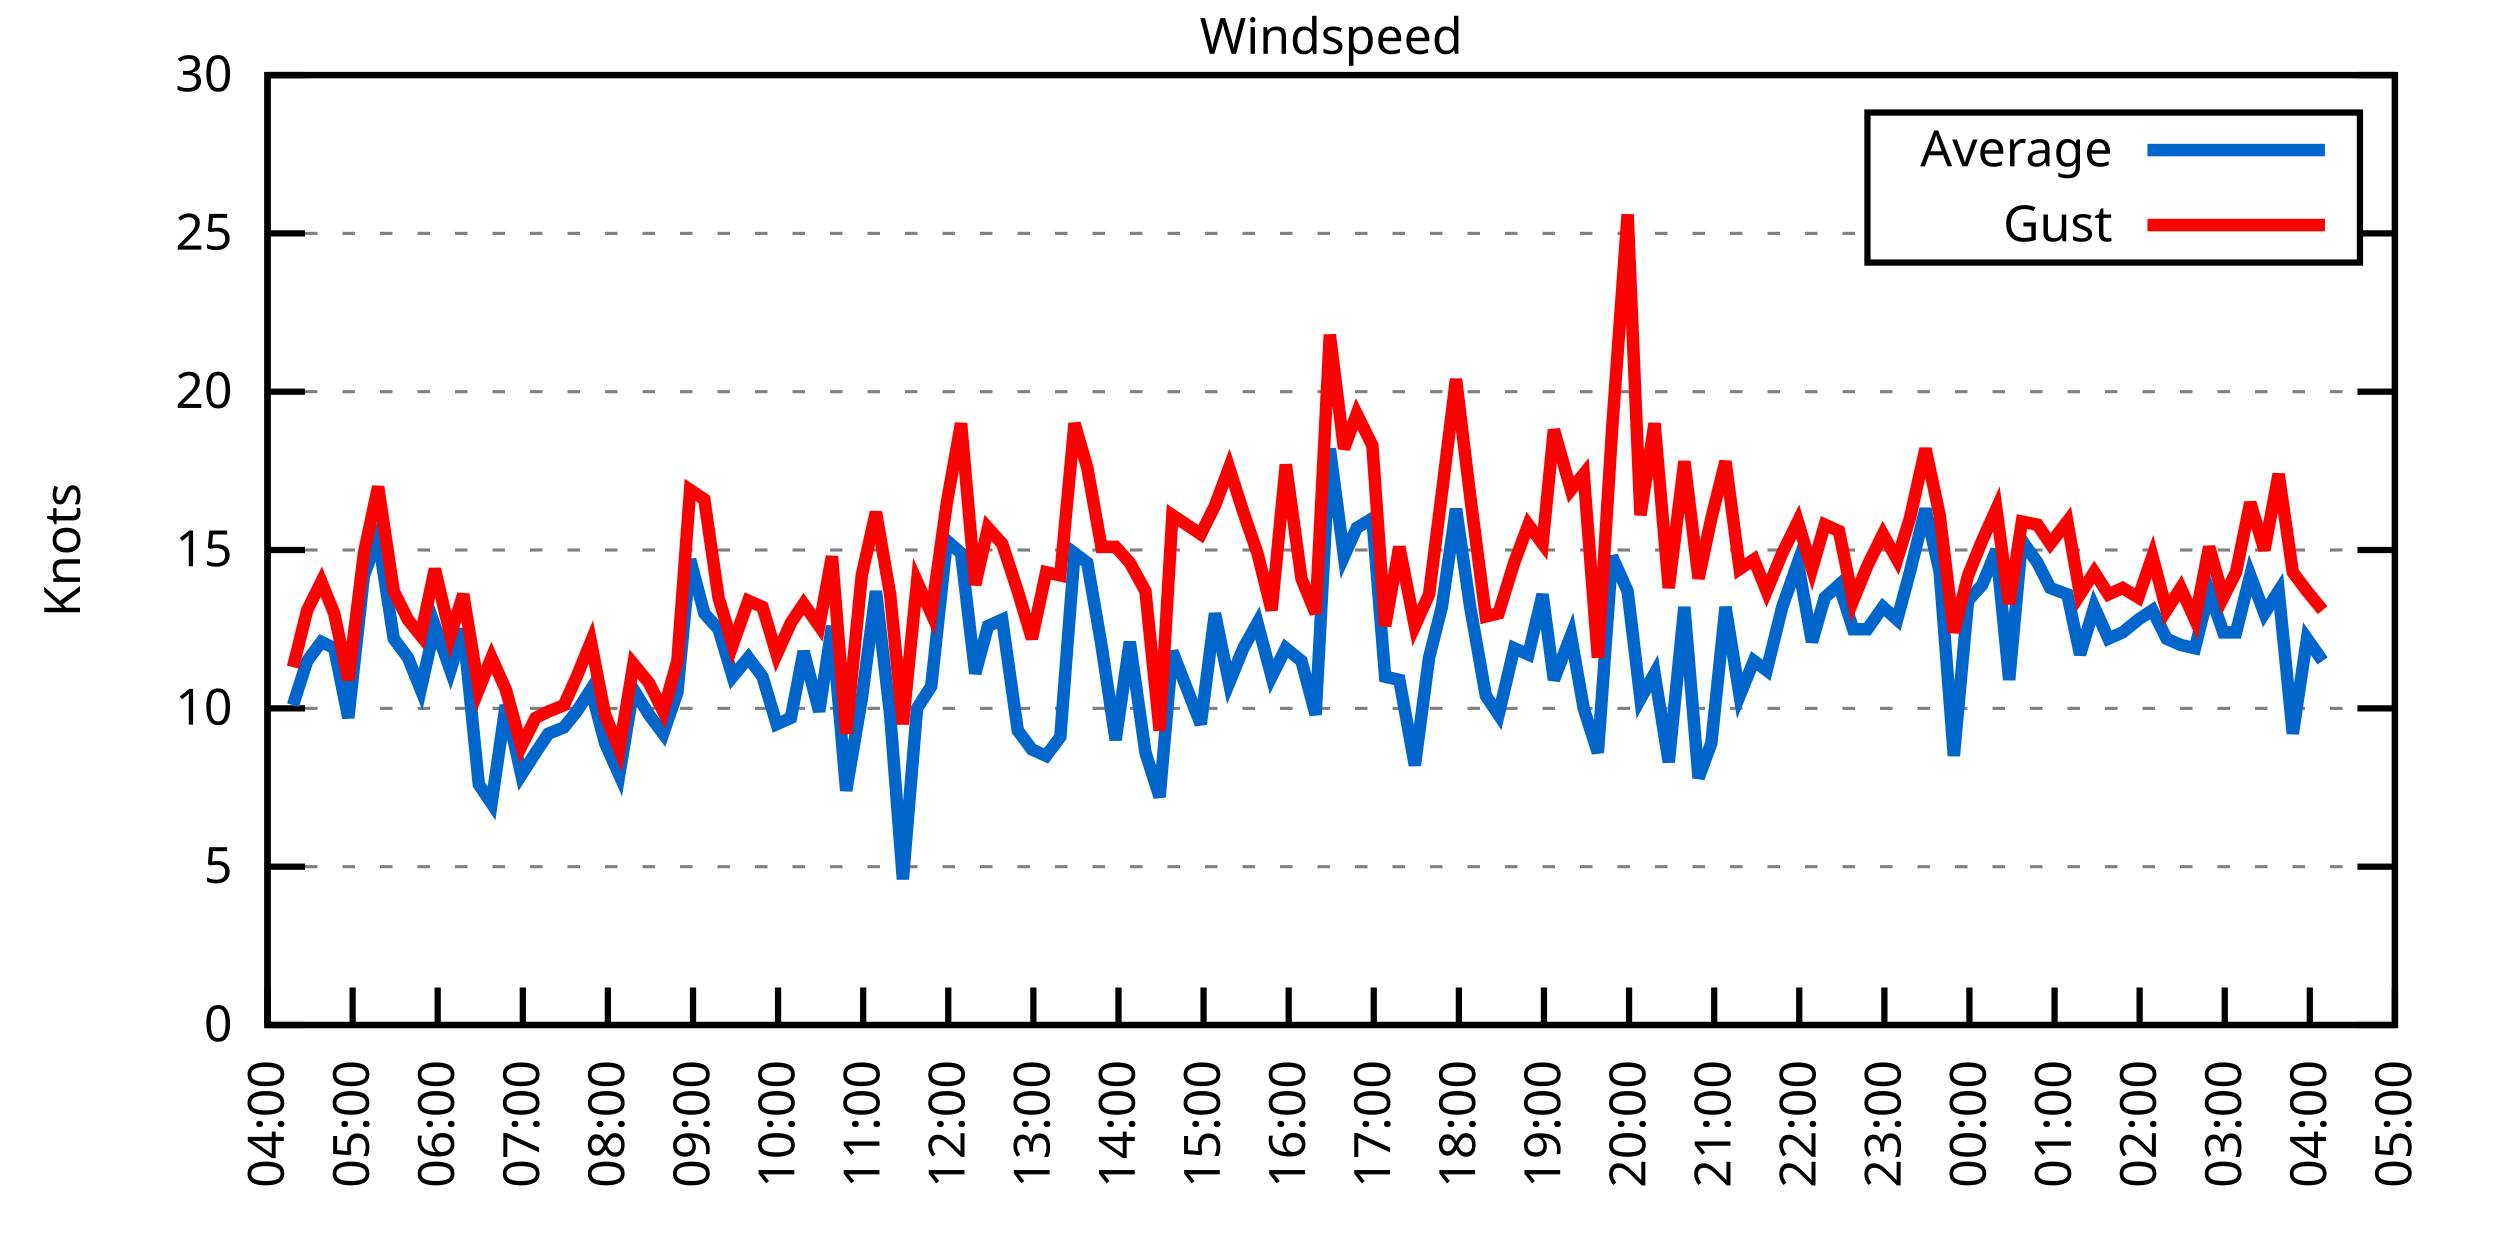
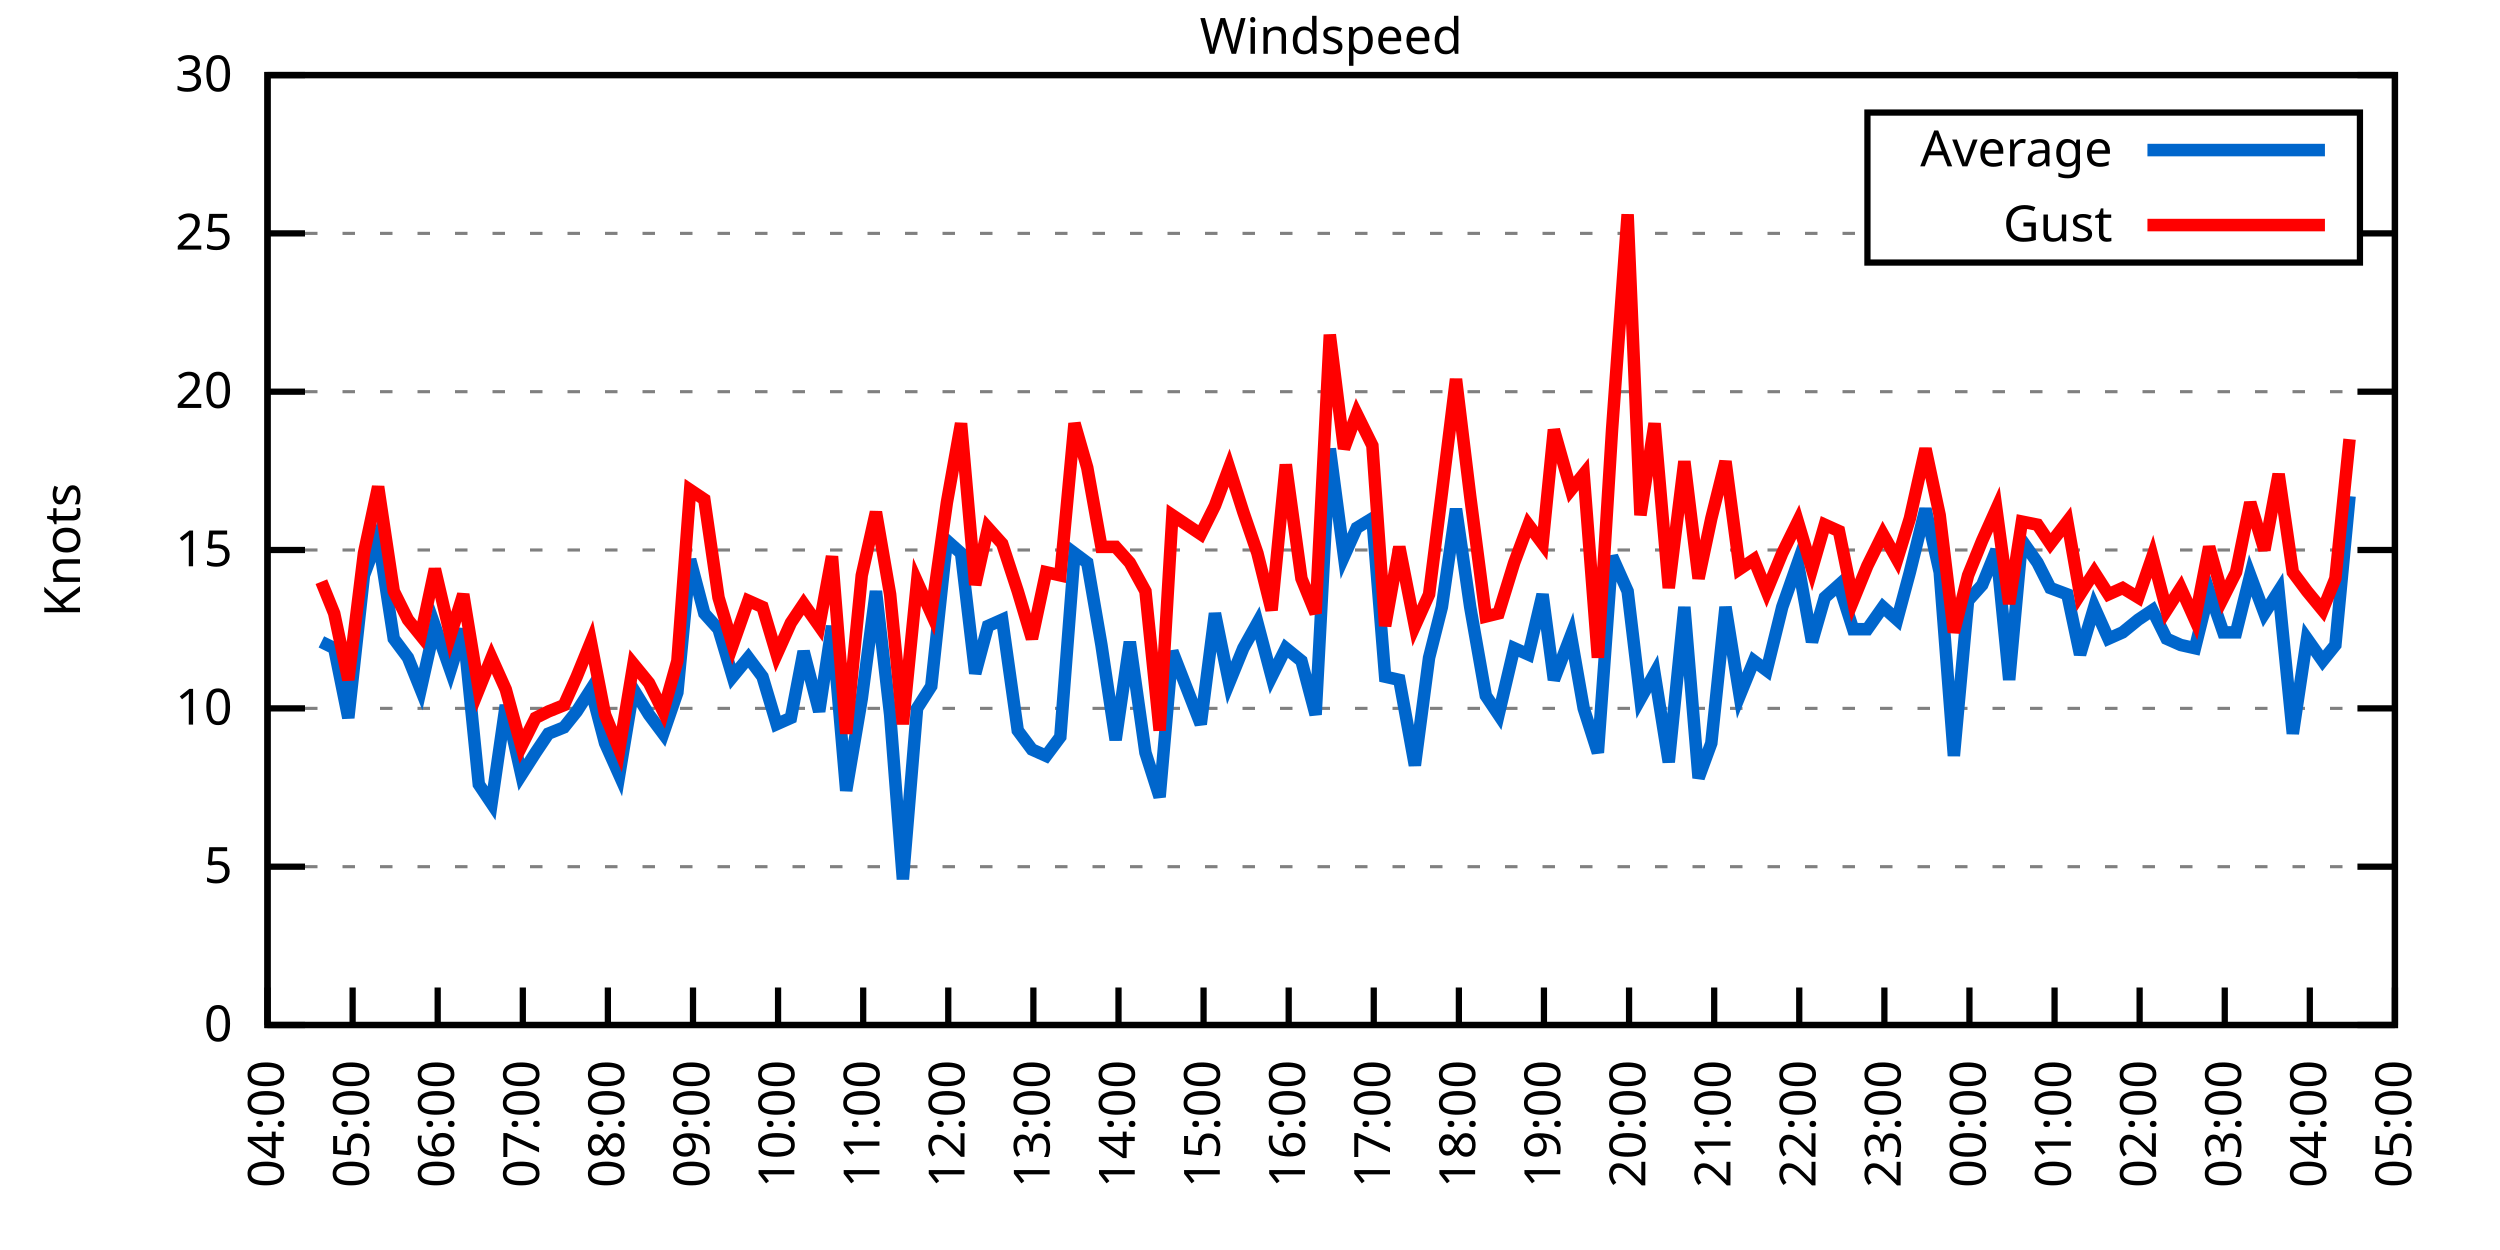
<svg xmlns="http://www.w3.org/2000/svg" xmlns:xlink="http://www.w3.org/1999/xlink" width="400" height="200" viewBox="0 0 400 200">
  <g id="gnuplot_canvas">
    <rect x="0" y="0" width="400" height="200" fill="none" />
    <defs>
      <circle id="gpDot" r="0.5" stroke-width="0.5" stroke="currentColor" />
      <path id="gpPt0" stroke-width="0.333" stroke="currentColor" d="M-1,0 h2 M0,-1 v2" />
      <path id="gpPt1" stroke-width="0.333" stroke="currentColor" d="M-1,-1 L1,1 M1,-1 L-1,1" />
      <path id="gpPt2" stroke-width="0.333" stroke="currentColor" d="M-1,0 L1,0 M0,-1 L0,1 M-1,-1 L1,1 M-1,1 L1,-1" />
      <rect id="gpPt3" stroke-width="0.333" stroke="currentColor" x="-1" y="-1" width="2" height="2" />
      <rect id="gpPt4" stroke-width="0.333" stroke="currentColor" fill="currentColor" x="-1" y="-1" width="2" height="2" />
      <circle id="gpPt5" stroke-width="0.333" stroke="currentColor" cx="0" cy="0" r="1" />
      <use xlink:href="#gpPt5" id="gpPt6" fill="currentColor" stroke="none" />
      <path id="gpPt7" stroke-width="0.333" stroke="currentColor" d="M0,-1.33 L-1.33,0.67 L1.33,0.67 z" />
      <use xlink:href="#gpPt7" id="gpPt8" fill="currentColor" stroke="none" />
      <use xlink:href="#gpPt7" id="gpPt9" stroke="currentColor" transform="rotate(180)" />
      <use xlink:href="#gpPt9" id="gpPt10" fill="currentColor" stroke="none" />
      <use xlink:href="#gpPt3" id="gpPt11" stroke="currentColor" transform="rotate(45)" />
      <use xlink:href="#gpPt11" id="gpPt12" fill="currentColor" stroke="none" />
      <path id="gpPt13" stroke-width="0.333" stroke="currentColor" d="M0,1.330 L1.265,0.411 L0.782,-1.067 L-0.782,-1.076 L-1.265,0.411 z" />
      <use xlink:href="#gpPt13" id="gpPt14" fill="currentColor" stroke="none" />
      <filter id="textbox" filterUnits="objectBoundingBox" x="0" y="0" height="1" width="1">
        <feFlood flood-color="white" flood-opacity="1" result="bgnd" />
        <feComposite in="SourceGraphic" in2="bgnd" operator="atop" />
      </filter>
      <filter id="greybox" filterUnits="objectBoundingBox" x="0" y="0" height="1" width="1">
        <feFlood flood-color="lightgrey" flood-opacity="1" result="grey" />
        <feComposite in="SourceGraphic" in2="grey" operator="atop" />
      </filter>
    </defs>
    <g fill="none" color="white" stroke="currentColor" stroke-width="1.00" stroke-linecap="butt" stroke-linejoin="miter">
</g>
    <g fill="none" color="black" stroke="currentColor" stroke-width="1.00" stroke-linecap="butt" stroke-linejoin="miter">
      <g stroke="none" shape-rendering="crispEdges">
        <polygon fill="rgb(255, 255, 255)" points="42.80,164.00 383.18,164.00 383.18,12.02 42.80,12.02 " />
      </g>
    </g>
    <g fill="none" color="black" stroke="currentColor" stroke-width="1.00" stroke-linecap="butt" stroke-linejoin="miter">
</g>
    <g fill="none" color="black" stroke="black" stroke-width="0.50" stroke-linecap="butt" stroke-linejoin="miter">
</g>
    <g fill="none" color="gray" stroke="currentColor" stroke-width="0.50" stroke-linecap="butt" stroke-linejoin="miter">
      <path stroke="gray" stroke-dasharray="2,4" class="gridline" d="M42.80,164.00 L383.19,164.00  " />
    </g>
    <g fill="none" color="gray" stroke="gray" stroke-width="1.00" stroke-linecap="butt" stroke-linejoin="miter">
</g>
    <g fill="none" color="black" stroke="currentColor" stroke-width="1.00" stroke-linecap="butt" stroke-linejoin="miter">
      <path stroke="black" d="M42.80,164.00 L48.80,164.00 M383.19,164.00 L377.19,164.00  " />
      <g transform="translate(37.20,166.60)" stroke="none" fill="black" font-family="Sans" font-size="8.00" text-anchor="end">
        <text>
          <tspan font-family="Sans"> 0</tspan>
        </text>
      </g>
    </g>
    <g fill="none" color="black" stroke="currentColor" stroke-width="1.00" stroke-linecap="butt" stroke-linejoin="miter">
</g>
    <g fill="none" color="black" stroke="black" stroke-width="0.50" stroke-linecap="butt" stroke-linejoin="miter">
</g>
    <g fill="none" color="gray" stroke="currentColor" stroke-width="0.50" stroke-linecap="butt" stroke-linejoin="miter">
      <path stroke="gray" stroke-dasharray="2,4" class="gridline" d="M42.80,138.67 L383.19,138.67  " />
    </g>
    <g fill="none" color="gray" stroke="gray" stroke-width="1.00" stroke-linecap="butt" stroke-linejoin="miter">
</g>
    <g fill="none" color="black" stroke="currentColor" stroke-width="1.00" stroke-linecap="butt" stroke-linejoin="miter">
      <path stroke="black" d="M42.80,138.67 L48.80,138.67 M383.19,138.67 L377.19,138.67  " />
      <g transform="translate(37.20,141.27)" stroke="none" fill="black" font-family="Sans" font-size="8.00" text-anchor="end">
        <text>
          <tspan font-family="Sans"> 5</tspan>
        </text>
      </g>
    </g>
    <g fill="none" color="black" stroke="currentColor" stroke-width="1.00" stroke-linecap="butt" stroke-linejoin="miter">
</g>
    <g fill="none" color="black" stroke="black" stroke-width="0.50" stroke-linecap="butt" stroke-linejoin="miter">
</g>
    <g fill="none" color="gray" stroke="currentColor" stroke-width="0.50" stroke-linecap="butt" stroke-linejoin="miter">
      <path stroke="gray" stroke-dasharray="2,4" class="gridline" d="M42.80,113.34 L383.19,113.34  " />
    </g>
    <g fill="none" color="gray" stroke="gray" stroke-width="1.00" stroke-linecap="butt" stroke-linejoin="miter">
</g>
    <g fill="none" color="black" stroke="currentColor" stroke-width="1.00" stroke-linecap="butt" stroke-linejoin="miter">
      <path stroke="black" d="M42.80,113.34 L48.80,113.34 M383.19,113.34 L377.19,113.34  " />
      <g transform="translate(37.20,115.94)" stroke="none" fill="black" font-family="Sans" font-size="8.00" text-anchor="end">
        <text>
          <tspan font-family="Sans"> 10</tspan>
        </text>
      </g>
    </g>
    <g fill="none" color="black" stroke="currentColor" stroke-width="1.00" stroke-linecap="butt" stroke-linejoin="miter">
</g>
    <g fill="none" color="black" stroke="black" stroke-width="0.50" stroke-linecap="butt" stroke-linejoin="miter">
</g>
    <g fill="none" color="gray" stroke="currentColor" stroke-width="0.50" stroke-linecap="butt" stroke-linejoin="miter">
      <path stroke="gray" stroke-dasharray="2,4" class="gridline" d="M42.80,88.00 L383.19,88.00  " />
    </g>
    <g fill="none" color="gray" stroke="gray" stroke-width="1.00" stroke-linecap="butt" stroke-linejoin="miter">
</g>
    <g fill="none" color="black" stroke="currentColor" stroke-width="1.00" stroke-linecap="butt" stroke-linejoin="miter">
      <path stroke="black" d="M42.80,88.00 L48.80,88.00 M383.19,88.00 L377.19,88.00  " />
      <g transform="translate(37.20,90.60)" stroke="none" fill="black" font-family="Sans" font-size="8.00" text-anchor="end">
        <text>
          <tspan font-family="Sans"> 15</tspan>
        </text>
      </g>
    </g>
    <g fill="none" color="black" stroke="currentColor" stroke-width="1.00" stroke-linecap="butt" stroke-linejoin="miter">
</g>
    <g fill="none" color="black" stroke="black" stroke-width="0.50" stroke-linecap="butt" stroke-linejoin="miter">
</g>
    <g fill="none" color="gray" stroke="currentColor" stroke-width="0.50" stroke-linecap="butt" stroke-linejoin="miter">
      <path stroke="gray" stroke-dasharray="2,4" class="gridline" d="M42.80,62.67 L383.19,62.67  " />
    </g>
    <g fill="none" color="gray" stroke="gray" stroke-width="1.00" stroke-linecap="butt" stroke-linejoin="miter">
</g>
    <g fill="none" color="black" stroke="currentColor" stroke-width="1.00" stroke-linecap="butt" stroke-linejoin="miter">
      <path stroke="black" d="M42.80,62.67 L48.80,62.67 M383.19,62.67 L377.19,62.67  " />
      <g transform="translate(37.20,65.27)" stroke="none" fill="black" font-family="Sans" font-size="8.00" text-anchor="end">
        <text>
          <tspan font-family="Sans"> 20</tspan>
        </text>
      </g>
    </g>
    <g fill="none" color="black" stroke="currentColor" stroke-width="1.00" stroke-linecap="butt" stroke-linejoin="miter">
</g>
    <g fill="none" color="black" stroke="black" stroke-width="0.50" stroke-linecap="butt" stroke-linejoin="miter">
</g>
    <g fill="none" color="gray" stroke="currentColor" stroke-width="0.50" stroke-linecap="butt" stroke-linejoin="miter">
      <path stroke="gray" stroke-dasharray="2,4" class="gridline" d="M42.80,37.34 L298.79,37.34 M377.59,37.34 L383.19,37.34  " />
    </g>
    <g fill="none" color="gray" stroke="gray" stroke-width="1.00" stroke-linecap="butt" stroke-linejoin="miter">
</g>
    <g fill="none" color="black" stroke="currentColor" stroke-width="1.00" stroke-linecap="butt" stroke-linejoin="miter">
      <path stroke="black" d="M42.80,37.34 L48.80,37.34 M383.19,37.34 L377.19,37.34  " />
      <g transform="translate(37.20,39.94)" stroke="none" fill="black" font-family="Sans" font-size="8.00" text-anchor="end">
        <text>
          <tspan font-family="Sans"> 25</tspan>
        </text>
      </g>
    </g>
    <g fill="none" color="black" stroke="currentColor" stroke-width="1.00" stroke-linecap="butt" stroke-linejoin="miter">
</g>
    <g fill="none" color="black" stroke="black" stroke-width="0.50" stroke-linecap="butt" stroke-linejoin="miter">
</g>
    <g fill="none" color="gray" stroke="currentColor" stroke-width="0.50" stroke-linecap="butt" stroke-linejoin="miter">
      <path stroke="gray" stroke-dasharray="2,4" class="gridline" d="M42.80,12.01 L383.19,12.01  " />
    </g>
    <g fill="none" color="gray" stroke="gray" stroke-width="1.00" stroke-linecap="butt" stroke-linejoin="miter">
</g>
    <g fill="none" color="black" stroke="currentColor" stroke-width="1.00" stroke-linecap="butt" stroke-linejoin="miter">
      <path stroke="black" d="M42.80,12.01 L48.80,12.01 M383.19,12.01 L377.19,12.01  " />
      <g transform="translate(37.20,14.61)" stroke="none" fill="black" font-family="Sans" font-size="8.00" text-anchor="end">
        <text>
          <tspan font-family="Sans"> 30</tspan>
        </text>
      </g>
    </g>
    <g fill="none" color="black" stroke="currentColor" stroke-width="1.00" stroke-linecap="butt" stroke-linejoin="miter">
      <path stroke="black" d="M42.80,164.00 L42.80,158.00  " />
      <g transform="translate(45.40,169.60) rotate(270.00)" stroke="none" fill="black" font-family="Sans" font-size="8.00" text-anchor="end">
        <text>
          <tspan font-family="Sans">04:00</tspan>
        </text>
      </g>
    </g>
    <g fill="none" color="black" stroke="currentColor" stroke-width="1.00" stroke-linecap="butt" stroke-linejoin="miter">
      <path stroke="black" d="M56.42,164.00 L56.42,158.00  " />
      <g transform="translate(59.02,169.60) rotate(270.00)" stroke="none" fill="black" font-family="Sans" font-size="8.00" text-anchor="end">
        <text>
          <tspan font-family="Sans">05:00</tspan>
        </text>
      </g>
    </g>
    <g fill="none" color="black" stroke="currentColor" stroke-width="1.00" stroke-linecap="butt" stroke-linejoin="miter">
      <path stroke="black" d="M70.03,164.00 L70.03,158.00  " />
      <g transform="translate(72.63,169.60) rotate(270.00)" stroke="none" fill="black" font-family="Sans" font-size="8.00" text-anchor="end">
        <text>
          <tspan font-family="Sans">06:00</tspan>
        </text>
      </g>
    </g>
    <g fill="none" color="black" stroke="currentColor" stroke-width="1.00" stroke-linecap="butt" stroke-linejoin="miter">
      <path stroke="black" d="M83.65,164.00 L83.65,158.00  " />
      <g transform="translate(86.25,169.60) rotate(270.00)" stroke="none" fill="black" font-family="Sans" font-size="8.00" text-anchor="end">
        <text>
          <tspan font-family="Sans">07:00</tspan>
        </text>
      </g>
    </g>
    <g fill="none" color="black" stroke="currentColor" stroke-width="1.00" stroke-linecap="butt" stroke-linejoin="miter">
      <path stroke="black" d="M97.26,164.00 L97.26,158.00  " />
      <g transform="translate(99.86,169.60) rotate(270.00)" stroke="none" fill="black" font-family="Sans" font-size="8.00" text-anchor="end">
        <text>
          <tspan font-family="Sans">08:00</tspan>
        </text>
      </g>
    </g>
    <g fill="none" color="black" stroke="currentColor" stroke-width="1.00" stroke-linecap="butt" stroke-linejoin="miter">
      <path stroke="black" d="M110.88,164.00 L110.88,158.00  " />
      <g transform="translate(113.48,169.60) rotate(270.00)" stroke="none" fill="black" font-family="Sans" font-size="8.00" text-anchor="end">
        <text>
          <tspan font-family="Sans">09:00</tspan>
        </text>
      </g>
    </g>
    <g fill="none" color="black" stroke="currentColor" stroke-width="1.00" stroke-linecap="butt" stroke-linejoin="miter">
      <path stroke="black" d="M124.49,164.00 L124.49,158.00  " />
      <g transform="translate(127.09,169.60) rotate(270.00)" stroke="none" fill="black" font-family="Sans" font-size="8.00" text-anchor="end">
        <text>
          <tspan font-family="Sans">10:00</tspan>
        </text>
      </g>
    </g>
    <g fill="none" color="black" stroke="currentColor" stroke-width="1.00" stroke-linecap="butt" stroke-linejoin="miter">
      <path stroke="black" d="M138.11,164.00 L138.11,158.00  " />
      <g transform="translate(140.71,169.60) rotate(270.00)" stroke="none" fill="black" font-family="Sans" font-size="8.00" text-anchor="end">
        <text>
          <tspan font-family="Sans">11:00</tspan>
        </text>
      </g>
    </g>
    <g fill="none" color="black" stroke="currentColor" stroke-width="1.00" stroke-linecap="butt" stroke-linejoin="miter">
      <path stroke="black" d="M151.72,164.00 L151.72,158.00  " />
      <g transform="translate(154.32,169.60) rotate(270.00)" stroke="none" fill="black" font-family="Sans" font-size="8.00" text-anchor="end">
        <text>
          <tspan font-family="Sans">12:00</tspan>
        </text>
      </g>
    </g>
    <g fill="none" color="black" stroke="currentColor" stroke-width="1.00" stroke-linecap="butt" stroke-linejoin="miter">
      <path stroke="black" d="M165.34,164.00 L165.34,158.00  " />
      <g transform="translate(167.94,169.60) rotate(270.00)" stroke="none" fill="black" font-family="Sans" font-size="8.00" text-anchor="end">
        <text>
          <tspan font-family="Sans">13:00</tspan>
        </text>
      </g>
    </g>
    <g fill="none" color="black" stroke="currentColor" stroke-width="1.00" stroke-linecap="butt" stroke-linejoin="miter">
      <path stroke="black" d="M178.96,164.00 L178.96,158.00  " />
      <g transform="translate(181.56,169.60) rotate(270.00)" stroke="none" fill="black" font-family="Sans" font-size="8.00" text-anchor="end">
        <text>
          <tspan font-family="Sans">14:00</tspan>
        </text>
      </g>
    </g>
    <g fill="none" color="black" stroke="currentColor" stroke-width="1.00" stroke-linecap="butt" stroke-linejoin="miter">
      <path stroke="black" d="M192.57,164.00 L192.57,158.00  " />
      <g transform="translate(195.17,169.60) rotate(270.00)" stroke="none" fill="black" font-family="Sans" font-size="8.00" text-anchor="end">
        <text>
          <tspan font-family="Sans">15:00</tspan>
        </text>
      </g>
    </g>
    <g fill="none" color="black" stroke="currentColor" stroke-width="1.00" stroke-linecap="butt" stroke-linejoin="miter">
      <path stroke="black" d="M206.19,164.00 L206.19,158.00  " />
      <g transform="translate(208.79,169.60) rotate(270.00)" stroke="none" fill="black" font-family="Sans" font-size="8.00" text-anchor="end">
        <text>
          <tspan font-family="Sans">16:00</tspan>
        </text>
      </g>
    </g>
    <g fill="none" color="black" stroke="currentColor" stroke-width="1.00" stroke-linecap="butt" stroke-linejoin="miter">
      <path stroke="black" d="M219.80,164.00 L219.80,158.00  " />
      <g transform="translate(222.40,169.60) rotate(270.00)" stroke="none" fill="black" font-family="Sans" font-size="8.00" text-anchor="end">
        <text>
          <tspan font-family="Sans">17:00</tspan>
        </text>
      </g>
    </g>
    <g fill="none" color="black" stroke="currentColor" stroke-width="1.00" stroke-linecap="butt" stroke-linejoin="miter">
      <path stroke="black" d="M233.42,164.00 L233.42,158.00  " />
      <g transform="translate(236.02,169.60) rotate(270.00)" stroke="none" fill="black" font-family="Sans" font-size="8.00" text-anchor="end">
        <text>
          <tspan font-family="Sans">18:00</tspan>
        </text>
      </g>
    </g>
    <g fill="none" color="black" stroke="currentColor" stroke-width="1.00" stroke-linecap="butt" stroke-linejoin="miter">
      <path stroke="black" d="M247.03,164.00 L247.03,158.00  " />
      <g transform="translate(249.63,169.60) rotate(270.00)" stroke="none" fill="black" font-family="Sans" font-size="8.00" text-anchor="end">
        <text>
          <tspan font-family="Sans">19:00</tspan>
        </text>
      </g>
    </g>
    <g fill="none" color="black" stroke="currentColor" stroke-width="1.00" stroke-linecap="butt" stroke-linejoin="miter">
      <path stroke="black" d="M260.65,164.00 L260.65,158.00  " />
      <g transform="translate(263.25,169.60) rotate(270.00)" stroke="none" fill="black" font-family="Sans" font-size="8.00" text-anchor="end">
        <text>
          <tspan font-family="Sans">20:00</tspan>
        </text>
      </g>
    </g>
    <g fill="none" color="black" stroke="currentColor" stroke-width="1.00" stroke-linecap="butt" stroke-linejoin="miter">
      <path stroke="black" d="M274.27,164.00 L274.27,158.00  " />
      <g transform="translate(276.87,169.60) rotate(270.00)" stroke="none" fill="black" font-family="Sans" font-size="8.00" text-anchor="end">
        <text>
          <tspan font-family="Sans">21:00</tspan>
        </text>
      </g>
    </g>
    <g fill="none" color="black" stroke="currentColor" stroke-width="1.00" stroke-linecap="butt" stroke-linejoin="miter">
      <path stroke="black" d="M287.88,164.00 L287.88,158.00  " />
      <g transform="translate(290.48,169.60) rotate(270.00)" stroke="none" fill="black" font-family="Sans" font-size="8.00" text-anchor="end">
        <text>
          <tspan font-family="Sans">22:00</tspan>
        </text>
      </g>
    </g>
    <g fill="none" color="black" stroke="currentColor" stroke-width="1.00" stroke-linecap="butt" stroke-linejoin="miter">
      <path stroke="black" d="M301.50,164.00 L301.50,158.00  " />
      <g transform="translate(304.10,169.60) rotate(270.00)" stroke="none" fill="black" font-family="Sans" font-size="8.00" text-anchor="end">
        <text>
          <tspan font-family="Sans">23:00</tspan>
        </text>
      </g>
    </g>
    <g fill="none" color="black" stroke="currentColor" stroke-width="1.00" stroke-linecap="butt" stroke-linejoin="miter">
      <path stroke="black" d="M315.11,164.00 L315.11,158.00  " />
      <g transform="translate(317.71,169.60) rotate(270.00)" stroke="none" fill="black" font-family="Sans" font-size="8.00" text-anchor="end">
        <text>
          <tspan font-family="Sans">00:00</tspan>
        </text>
      </g>
    </g>
    <g fill="none" color="black" stroke="currentColor" stroke-width="1.00" stroke-linecap="butt" stroke-linejoin="miter">
      <path stroke="black" d="M328.73,164.00 L328.73,158.00  " />
      <g transform="translate(331.33,169.60) rotate(270.00)" stroke="none" fill="black" font-family="Sans" font-size="8.00" text-anchor="end">
        <text>
          <tspan font-family="Sans">01:00</tspan>
        </text>
      </g>
    </g>
    <g fill="none" color="black" stroke="currentColor" stroke-width="1.00" stroke-linecap="butt" stroke-linejoin="miter">
      <path stroke="black" d="M342.34,164.00 L342.34,158.00  " />
      <g transform="translate(344.94,169.60) rotate(270.00)" stroke="none" fill="black" font-family="Sans" font-size="8.00" text-anchor="end">
        <text>
          <tspan font-family="Sans">02:00</tspan>
        </text>
      </g>
    </g>
    <g fill="none" color="black" stroke="currentColor" stroke-width="1.00" stroke-linecap="butt" stroke-linejoin="miter">
      <path stroke="black" d="M355.96,164.00 L355.96,158.00  " />
      <g transform="translate(358.56,169.60) rotate(270.00)" stroke="none" fill="black" font-family="Sans" font-size="8.00" text-anchor="end">
        <text>
          <tspan font-family="Sans">03:00</tspan>
        </text>
      </g>
    </g>
    <g fill="none" color="black" stroke="currentColor" stroke-width="1.00" stroke-linecap="butt" stroke-linejoin="miter">
      <path stroke="black" d="M369.57,164.00 L369.57,158.00  " />
      <g transform="translate(372.17,169.60) rotate(270.00)" stroke="none" fill="black" font-family="Sans" font-size="8.00" text-anchor="end">
        <text>
          <tspan font-family="Sans">04:00</tspan>
        </text>
      </g>
    </g>
    <g fill="none" color="black" stroke="currentColor" stroke-width="1.00" stroke-linecap="butt" stroke-linejoin="miter">
      <path stroke="black" d="M383.19,164.00 L383.19,158.00  " />
      <g transform="translate(385.79,169.60) rotate(270.00)" stroke="none" fill="black" font-family="Sans" font-size="8.00" text-anchor="end">
        <text>
          <tspan font-family="Sans">05:00</tspan>
        </text>
      </g>
    </g>
    <g fill="none" color="black" stroke="currentColor" stroke-width="1.00" stroke-linecap="butt" stroke-linejoin="miter">
</g>
    <g fill="none" color="black" stroke="currentColor" stroke-width="1.00" stroke-linecap="butt" stroke-linejoin="miter">
      <path stroke="black" d="M42.80,12.01 L42.80,164.00 L383.19,164.00 L383.19,12.01 L42.80,12.01 Z  " />
    </g>
    <g fill="none" color="black" stroke="currentColor" stroke-width="1.00" stroke-linecap="butt" stroke-linejoin="miter">
</g>
    <g fill="none" color="black" stroke="currentColor" stroke-width="1.00" stroke-linecap="butt" stroke-linejoin="miter">
      <path stroke="black" d="M298.79,42.01 L298.79,18.01 L377.59,18.01 L377.59,42.01 L298.79,42.01 Z  " />
    </g>
    <g id="Windspeed_plot_1">
      <g fill="none" color="white" stroke="black" stroke-width="2.00" stroke-linecap="butt" stroke-linejoin="miter">
</g>
      <g fill="none" color="black" stroke="currentColor" stroke-width="2.00" stroke-linecap="butt" stroke-linejoin="miter">
        <g transform="translate(337.99,26.61)" stroke="none" fill="black" font-family="Sans" font-size="8.00" text-anchor="end">
          <text>
            <tspan font-family="Sans">Average</tspan>
          </text>
        </g>
      </g>
      <g fill="none" color="black" stroke="currentColor" stroke-width="2.00" stroke-linecap="butt" stroke-linejoin="miter">
-         <path stroke="rgb(  0, 102, 204)" d="M343.59,24.01 L371.99,24.01 M46.88,112.83 L49.15,105.74 L51.42,102.70 L53.47,103.71 L55.73,114.86 L58.23,92.06   L60.50,85.98 L63.00,102.19 L65.27,105.23 L67.31,110.30 L69.58,100.16 L72.07,107.26 L74.12,100.67 L76.61,125.50   L78.65,128.54 L80.92,112.83 L83.42,123.98 L85.69,120.43 L87.73,117.39 L90.23,116.38 L92.27,113.84 L94.54,110.30   L96.81,118.91 L99.08,123.98 L101.35,110.30 L103.84,114.35 L106.11,117.39 L108.38,110.80 L110.42,89.52 L112.69,98.14   L114.96,100.67 L117.23,108.27 L119.73,105.23 L122.00,108.27 L124.27,115.87 L126.54,114.86 L128.58,104.22 L131.07,113.84   L133.12,100.16 L135.39,126.51 L137.88,111.82 L140.15,94.59 L142.42,114.35 L144.46,140.69 L146.73,113.34 L149.00,109.79   L151.50,86.49 L153.77,88.51 L156.04,107.76 L158.08,100.16 L160.35,99.15 L162.84,116.88 L165.11,119.92 L167.38,120.94   L169.65,117.90 L171.92,88.51 L173.96,90.03 L176.23,103.20 L178.50,118.40 L180.77,102.70 L183.27,120.43 L185.54,127.52   L187.58,104.22 L192.12,115.87 L194.39,98.14 L196.66,109.28 L198.93,103.71 L201.19,99.66 L203.46,108.27 L205.73,103.71   L208.23,105.74 L210.50,114.35 L212.77,71.79 L215.04,89.02 L217.08,84.46 L219.58,82.94 L221.62,108.27 L223.89,108.78   L226.38,122.46 L228.65,105.23 L230.70,97.12 L232.96,81.42 L235.23,97.12 L237.73,111.31 L239.77,114.35 L242.27,103.71   L244.54,104.72 L246.81,95.10 L248.62,108.78 L251.35,101.68 L253.39,113.34 L255.66,120.43 L257.93,89.02 L260.42,94.59   L262.47,111.82 L264.73,107.76 L267.00,121.95 L269.50,97.12 L271.77,124.48 L273.81,118.91 L276.08,97.12 L278.35,111.31   L280.62,105.74 L282.66,107.26 L285.16,97.12 L287.65,90.03 L289.92,102.70 L291.97,95.60 L294.23,93.58 L296.50,100.67   L298.77,100.67 L301.27,97.12 L303.54,99.15 L305.58,91.55 L308.08,81.42 L310.35,91.55 L312.62,120.94 L314.89,96.11   L317.15,93.58 L319.42,88.00 L321.47,108.78 L323.51,86.49 L326.00,90.03 L328.05,94.08 L330.77,95.10 L332.81,104.72   L335.08,97.12 L337.35,102.19 L339.62,101.18 L342.12,99.15 L344.39,97.63 L346.65,102.19 L348.92,103.20 L351.19,103.71   L353.46,94.59 L355.73,101.18 L357.77,101.18 L360.04,92.06 L362.31,98.14 L364.58,94.59 L366.85,117.39 L369.12,102.19   L371.62,105.74  " />
+         <path stroke="rgb(  0, 102, 204)" d="M343.59,24.01 L371.99,24.01 M51.42,102.70 L53.47,103.71 L55.73,114.86 L58.23,92.06 L60.50,85.98 L63.00,102.19   L65.27,105.23 L67.31,110.30 L69.58,100.16 L72.07,107.26 L74.12,100.67 L76.61,125.50 L78.65,128.54 L80.92,112.83   L83.42,123.98 L85.69,120.43 L87.73,117.39 L90.23,116.38 L92.27,113.84 L94.54,110.30 L96.81,118.91 L99.08,123.98   L101.35,110.30 L103.84,114.35 L106.11,117.39 L108.38,110.80 L110.42,89.52 L112.69,98.14 L114.96,100.67 L117.23,108.27   L119.73,105.23 L122.00,108.27 L124.27,115.87 L126.54,114.86 L128.58,104.22 L131.07,113.84 L133.12,100.16 L135.39,126.51   L137.88,111.82 L140.15,94.59 L142.42,114.35 L144.46,140.69 L146.73,113.34 L149.00,109.79 L151.50,86.49 L153.77,88.51   L156.04,107.76 L158.08,100.16 L160.35,99.15 L162.84,116.88 L165.11,119.92 L167.38,120.94 L169.65,117.90 L171.92,88.51   L173.96,90.03 L176.23,103.20 L178.50,118.40 L180.77,102.70 L183.27,120.43 L185.54,127.52 L187.58,104.22 L192.12,115.87   L194.39,98.14 L196.66,109.28 L198.93,103.71 L201.19,99.66 L203.46,108.27 L205.73,103.71 L208.23,105.74 L210.50,114.35   L212.77,71.79 L215.04,89.02 L217.08,84.46 L219.58,82.94 L221.62,108.27 L223.89,108.78 L226.38,122.46 L228.65,105.23   L230.70,97.12 L232.96,81.42 L235.23,97.12 L237.73,111.31 L239.77,114.35 L242.27,103.71 L244.54,104.72 L246.81,95.10   L248.62,108.78 L251.35,101.68 L253.39,113.34 L255.66,120.43 L257.93,89.02 L260.42,94.59 L262.47,111.82 L264.73,107.76   L267.00,121.95 L269.50,97.12 L271.77,124.48 L273.81,118.91 L276.08,97.12 L278.35,111.31 L280.62,105.74 L282.66,107.26   L285.16,97.12 L287.65,90.03 L289.92,102.70 L291.97,95.60 L294.23,93.58 L296.50,100.67 L298.77,100.67 L301.27,97.12   L303.54,99.15 L305.58,91.55 L308.08,81.42 L310.35,91.55 L312.62,120.94 L314.89,96.11 L317.15,93.58 L319.42,88.00   L321.47,108.78 L323.51,86.49 L326.00,90.03 L328.05,94.08 L330.77,95.10 L332.81,104.72 L335.08,97.12 L337.35,102.19   L339.62,101.18 L342.12,99.15 L344.39,97.63 L346.65,102.19 L348.92,103.20 L351.19,103.71 L353.46,94.59 L355.73,101.18   L357.77,101.18 L360.04,92.06 L362.31,98.14 L364.58,94.59 L366.85,117.39 L369.12,102.19 L371.62,105.74 L373.66,103.20   L375.93,79.39  " />
      </g>
    </g>
    <g id="Windspeed_plot_2">
      <g fill="none" color="black" stroke="currentColor" stroke-width="2.00" stroke-linecap="butt" stroke-linejoin="miter">
        <g transform="translate(337.99,38.61)" stroke="none" fill="black" font-family="Sans" font-size="8.00" text-anchor="end">
          <text>
            <tspan font-family="Sans">Gust</tspan>
          </text>
        </g>
      </g>
      <g fill="none" color="black" stroke="currentColor" stroke-width="2.00" stroke-linecap="butt" stroke-linejoin="miter">
-         <path stroke="rgb(255,   0,   0)" d="M343.59,36.01 L371.99,36.01 M46.88,106.75 L49.15,97.63 L51.42,93.07 L53.47,98.14 L55.73,108.78 L58.23,88.51   L60.50,77.87 L63.00,94.59 L65.27,99.15 L67.31,101.68 L69.58,91.04 L72.07,101.68 L74.12,95.10 L76.61,110.30   L78.65,105.23 L80.92,110.30 L83.42,119.42 L85.69,114.86 L87.73,113.84 L90.23,112.83 L92.27,108.27 L94.54,102.70   L96.81,114.35 L99.08,119.92 L101.35,106.24 L103.84,109.28 L106.11,113.84 L108.38,105.74 L110.42,78.38 L112.69,79.90   L114.96,95.60 L117.23,103.20 L119.73,96.11 L122.00,97.12 L124.27,104.72 L126.54,99.66 L128.58,96.62 L131.07,100.16   L133.12,89.02 L135.39,117.39 L137.88,92.06 L140.15,81.93 L142.42,95.10 L144.46,115.87 L146.73,93.07 L149.00,98.14   L151.50,80.41 L153.77,67.74 L156.04,93.58 L158.08,84.46 L160.35,86.99 L162.84,94.59 L165.11,102.19 L167.38,91.55   L169.65,92.06 L171.92,67.74 L173.96,74.83 L176.23,87.50 L178.50,87.50 L180.77,90.03 L183.27,94.59 L185.54,116.88   L187.58,82.43 L192.12,85.47 L194.39,80.91 L196.66,74.83 L198.93,81.93 L201.19,88.51 L203.46,97.63 L205.73,74.33   L208.23,92.56 L210.50,98.14 L212.77,53.55 L215.04,71.79 L217.08,66.22 L219.58,71.29 L221.62,100.16 L223.89,87.50   L226.38,100.16 L228.65,95.10 L230.70,78.89 L232.96,60.65 L235.23,79.39 L237.73,98.64 L239.77,98.14 L242.27,90.03   L244.54,83.95 L246.81,86.99 L248.62,68.75 L251.35,78.38 L253.39,75.85 L255.66,105.23 L257.93,68.75 L260.42,34.30   L262.47,82.43 L264.73,67.74 L267.00,94.08 L269.50,73.82 L271.77,92.56 L273.81,82.94 L276.08,73.82 L278.35,91.04   L280.62,89.52 L282.66,94.59 L285.16,88.51 L287.65,83.45 L289.92,91.04 L291.97,83.95 L294.23,84.97 L296.50,96.11   L298.77,90.54 L301.27,85.47 L303.54,89.52 L305.58,82.94 L308.08,71.79 L310.35,82.43 L312.62,101.18 L314.89,92.06   L317.15,86.49 L319.42,81.42 L321.47,96.62 L323.51,83.45 L326.00,83.95 L328.05,86.99 L330.77,83.45 L332.81,95.10   L335.08,91.55 L337.35,95.10 L339.62,94.08 L342.12,95.60 L344.39,89.02 L346.65,97.63 L348.92,94.08 L351.19,99.15   L353.46,87.50 L355.73,95.60 L357.77,91.55 L360.04,80.41 L362.31,88.00 L364.58,75.85 L366.85,91.55 L369.12,94.59   L371.62,97.63  " />
+         <path stroke="rgb(255,   0,   0)" d="M343.59,36.01 L371.99,36.01 M51.42,93.07 L53.47,98.14 L55.73,108.78 L58.23,88.51 L60.50,77.87 L63.00,94.59   L65.27,99.15 L67.31,101.68 L69.58,91.04 L72.07,101.68 L74.12,95.10 L76.61,110.30 L78.65,105.23 L80.92,110.30   L83.42,119.42 L85.69,114.86 L87.73,113.84 L90.23,112.83 L92.27,108.27 L94.54,102.70 L96.81,114.35 L99.08,119.92   L101.35,106.24 L103.84,109.28 L106.11,113.84 L108.38,105.74 L110.42,78.38 L112.69,79.90 L114.96,95.60 L117.23,103.20   L119.73,96.11 L122.00,97.12 L124.27,104.72 L126.54,99.66 L128.58,96.62 L131.07,100.16 L133.12,89.02 L135.39,117.39   L137.88,92.06 L140.15,81.93 L142.42,95.10 L144.46,115.87 L146.73,93.07 L149.00,98.14 L151.50,80.41 L153.77,67.74   L156.04,93.58 L158.08,84.46 L160.35,86.99 L162.84,94.59 L165.11,102.19 L167.38,91.55 L169.65,92.06 L171.92,67.74   L173.96,74.83 L176.23,87.50 L178.50,87.50 L180.77,90.03 L183.27,94.59 L185.54,116.88 L187.58,82.43 L192.12,85.47   L194.39,80.91 L196.66,74.83 L198.93,81.93 L201.19,88.51 L203.46,97.63 L205.73,74.33 L208.23,92.56 L210.50,98.14   L212.77,53.55 L215.04,71.79 L217.08,66.22 L219.58,71.29 L221.62,100.16 L223.89,87.50 L226.38,100.16 L228.65,95.10   L230.70,78.89 L232.96,60.65 L235.23,79.39 L237.73,98.64 L239.77,98.14 L242.27,90.03 L244.54,83.95 L246.81,86.99   L248.62,68.75 L251.35,78.38 L253.39,75.85 L255.66,105.23 L257.93,68.75 L260.42,34.30 L262.47,82.43 L264.73,67.74   L267.00,94.08 L269.50,73.82 L271.77,92.56 L273.81,82.94 L276.08,73.82 L278.35,91.04 L280.62,89.52 L282.66,94.59   L285.16,88.51 L287.65,83.45 L289.92,91.04 L291.97,83.95 L294.23,84.97 L296.50,96.11 L298.77,90.54 L301.27,85.47   L303.54,89.52 L305.58,82.94 L308.08,71.79 L310.35,82.43 L312.62,101.18 L314.89,92.06 L317.15,86.49 L319.42,81.42   L321.47,96.62 L323.51,83.45 L326.00,83.95 L328.05,86.99 L330.77,83.45 L332.81,95.10 L335.08,91.55 L337.35,95.10   L339.62,94.08 L342.12,95.60 L344.39,89.02 L346.65,97.63 L348.92,94.08 L351.19,99.15 L353.46,87.50 L355.73,95.60   L357.77,91.55 L360.04,80.41 L362.31,88.00 L364.58,75.85 L366.85,91.55 L369.12,94.59 L371.62,97.63 L373.66,92.56   L375.93,70.27  " />
      </g>
    </g>
    <g fill="none" color="black" stroke="currentColor" stroke-width="2.00" stroke-linecap="butt" stroke-linejoin="miter">
</g>
    <g fill="none" color="black" stroke="black" stroke-width="1.00" stroke-linecap="butt" stroke-linejoin="miter">
</g>
    <g fill="none" color="black" stroke="currentColor" stroke-width="1.00" stroke-linecap="butt" stroke-linejoin="miter">
      <path stroke="black" d="M42.80,12.01 L42.80,164.00 L383.19,164.00 L383.19,12.01 L42.80,12.01 Z  " />
      <g transform="translate(12.80,88.01) rotate(270.00)" stroke="none" fill="black" font-family="Sans" font-size="8.00" text-anchor="middle">
        <text>
          <tspan font-family="Sans">Knots</tspan>
        </text>
      </g>
    </g>
    <g fill="none" color="black" stroke="currentColor" stroke-width="1.00" stroke-linecap="butt" stroke-linejoin="miter">
</g>
    <g fill="none" color="black" stroke="currentColor" stroke-width="1.00" stroke-linecap="butt" stroke-linejoin="miter">
      <g transform="translate(212.99,8.61)" stroke="none" fill="black" font-family="Sans" font-size="8.00" text-anchor="middle">
        <text>
          <tspan font-family="Sans">Windspeed</tspan>
        </text>
      </g>
    </g>
    <g fill="none" color="black" stroke="currentColor" stroke-width="1.00" stroke-linecap="butt" stroke-linejoin="miter">
</g>
  </g>
</svg>
